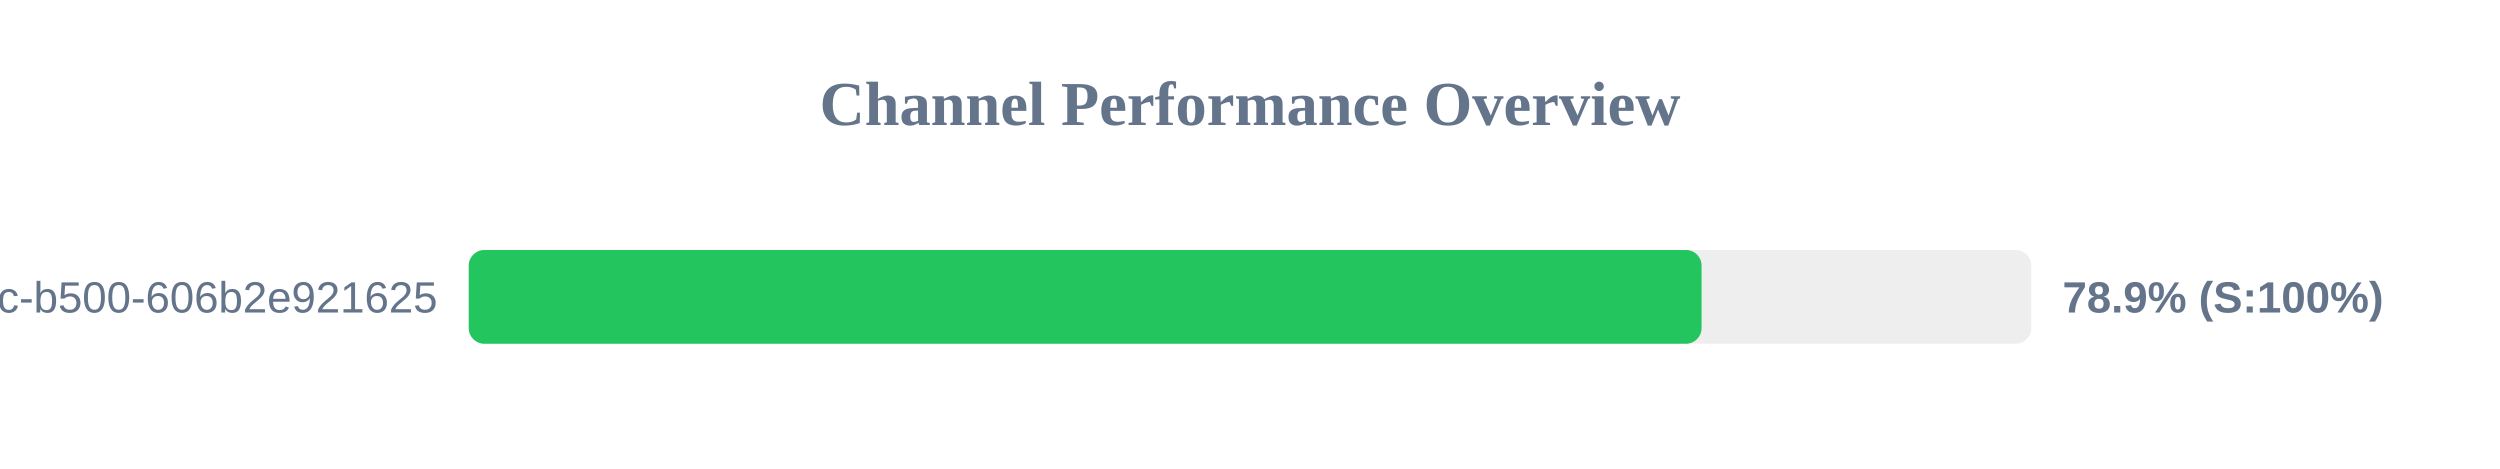
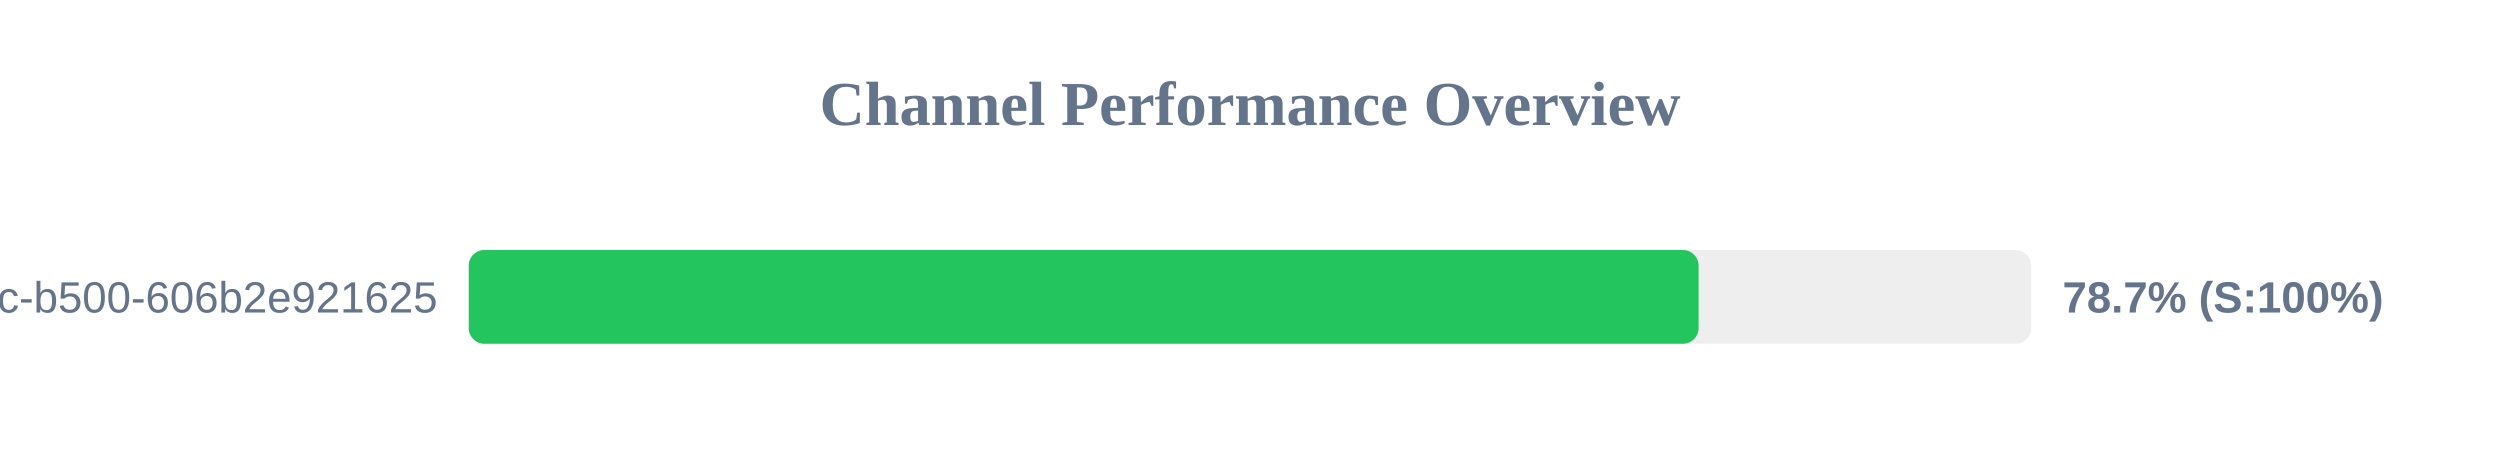
<svg xmlns="http://www.w3.org/2000/svg" width="800" height="150" version="1.1">
  <style>
        .row { font: 14px Arial; fill: #64748b; }
        .score { font: bold 14px Arial; fill: #64748b; }
    </style>
  <text x="400" y="40" text-anchor="middle" font-size="20px" font-weight="bold" fill="#64748b">Channel Performance Overview</text>
  <rect x="150" y="80" width="500" height="30" fill="#eee" rx="5" />
-   <rect x="150" y="80" width="394.5" height="30" fill="#22c55e" rx="5" />
+   <rect x="150" y="80" width="393.55" height="30" fill="#22c55e" rx="5" />
  <text x="140" y="100" text-anchor="end" class="row">?uuid=f901861b-6491-450c-b500-606b2e921625</text>
-   <text x="660" y="100" text-anchor="start" class="score">78.9% (S:100%)</text>
+   <text x="660" y="100" text-anchor="start" class="score">78.7% (S:100%)</text>
</svg>
